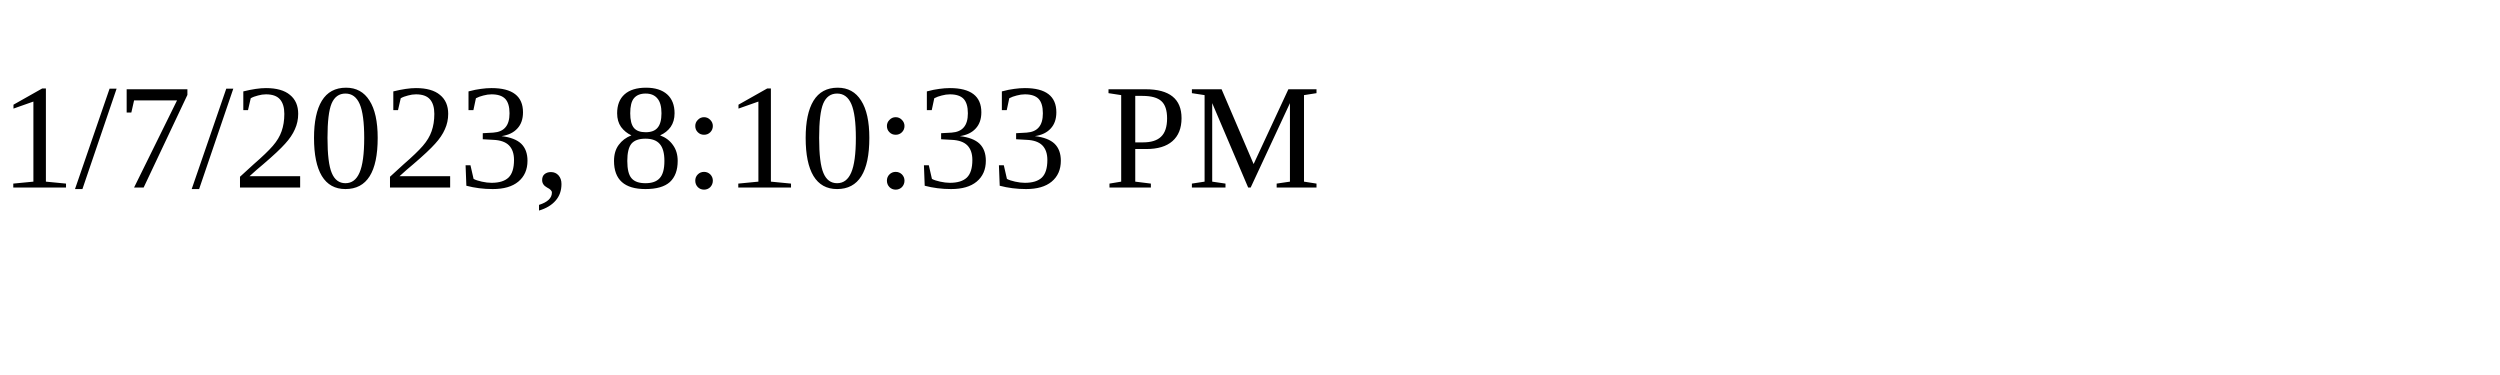
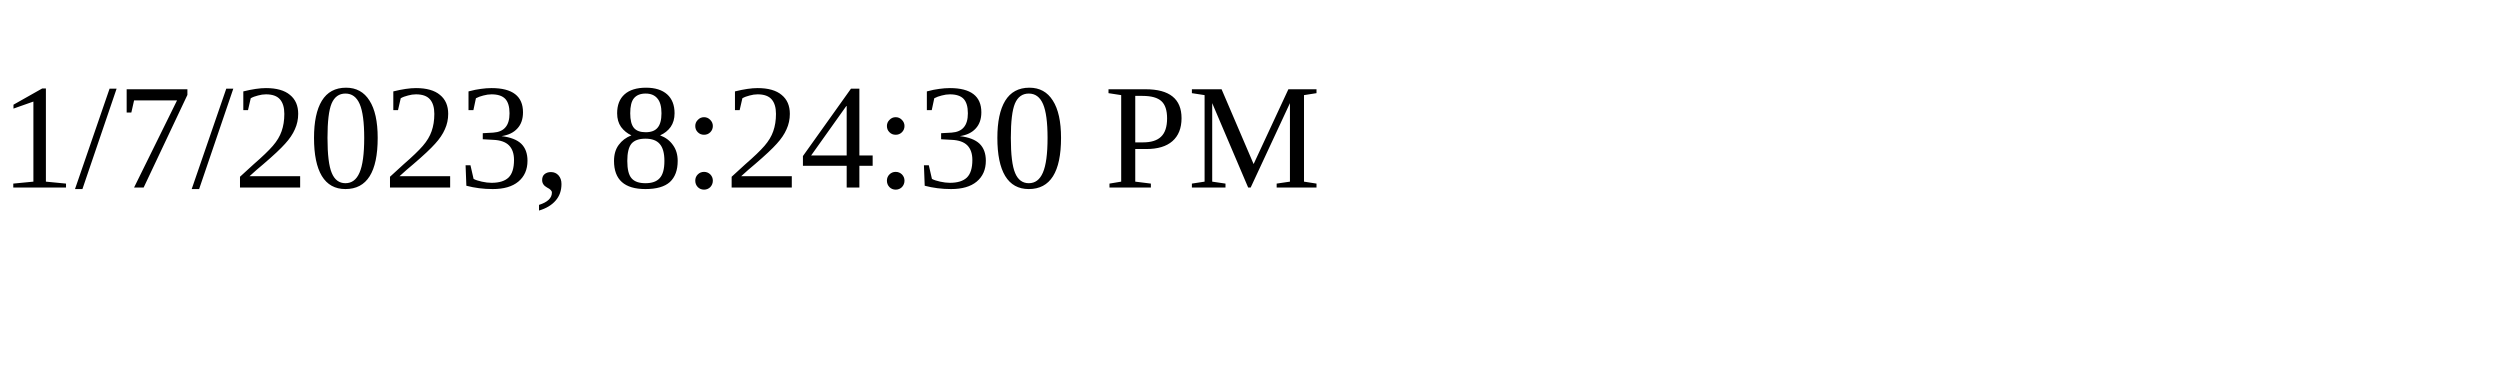
<svg xmlns="http://www.w3.org/2000/svg" height="30" width="200">
-   <text x="0" y="15">1/7/2023, 8:10:33 PM</text>
+   <text x="0" y="15">1/7/2023, 8:24:30 PM</text>
</svg>
